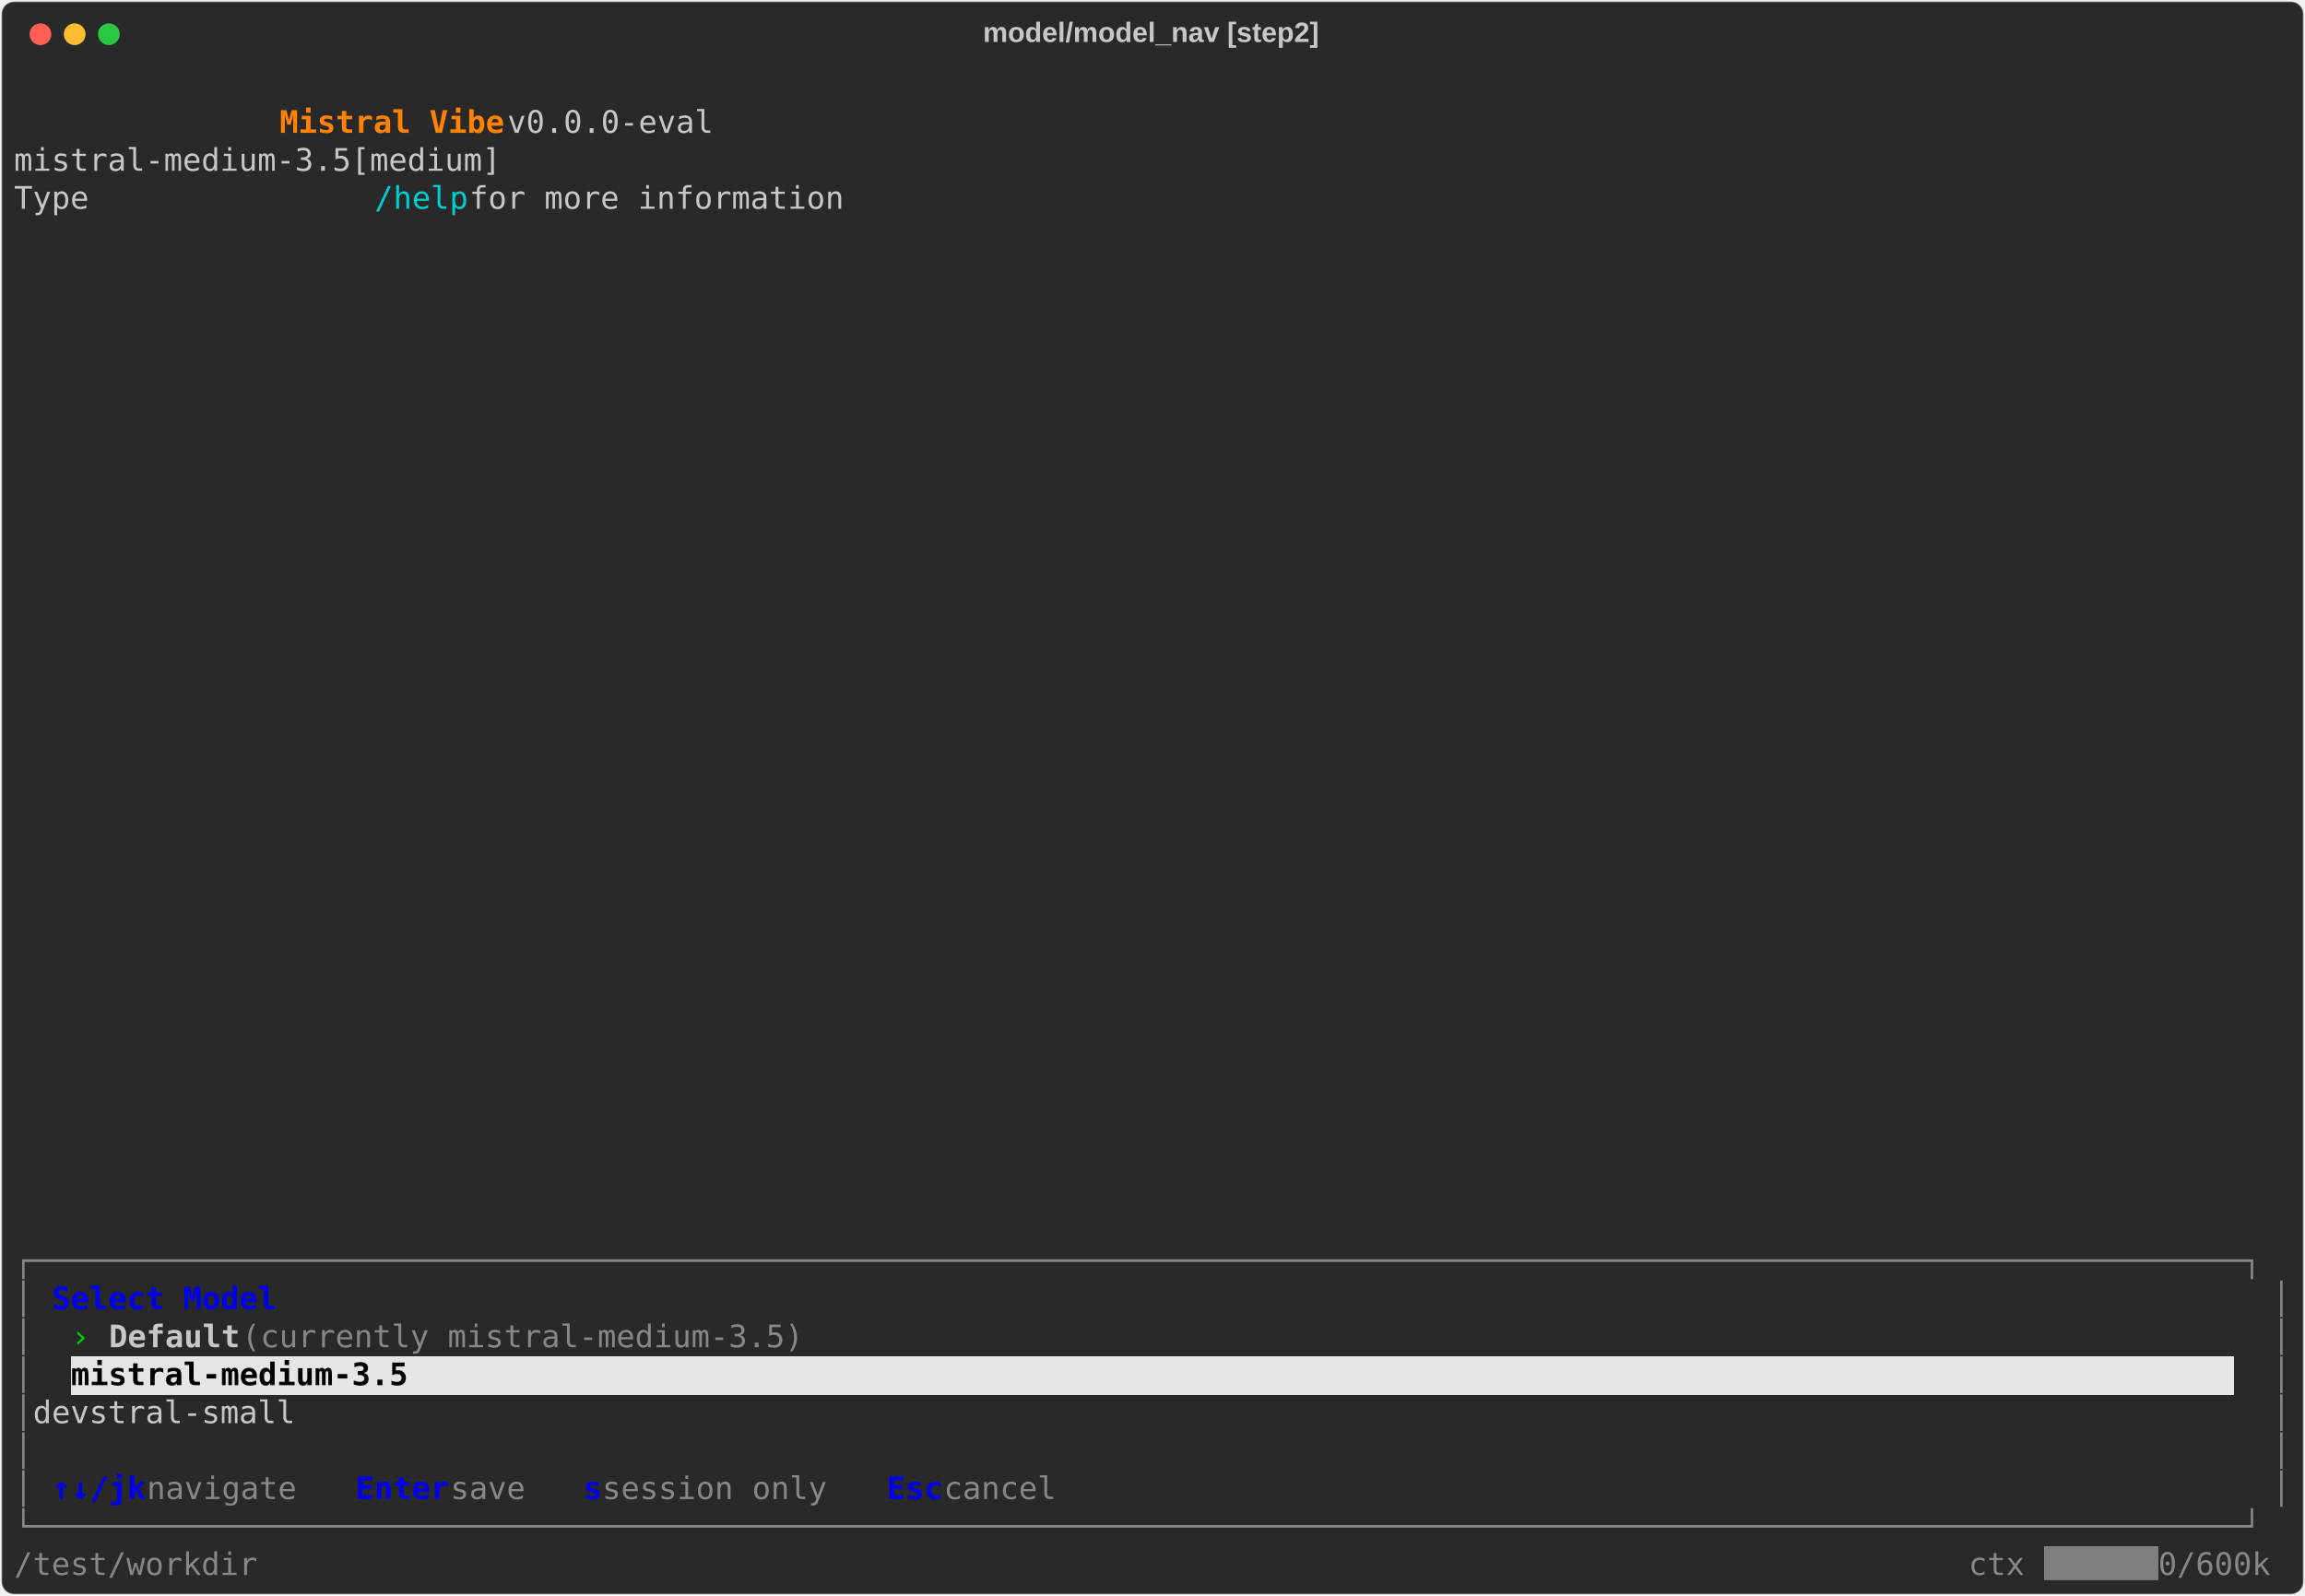
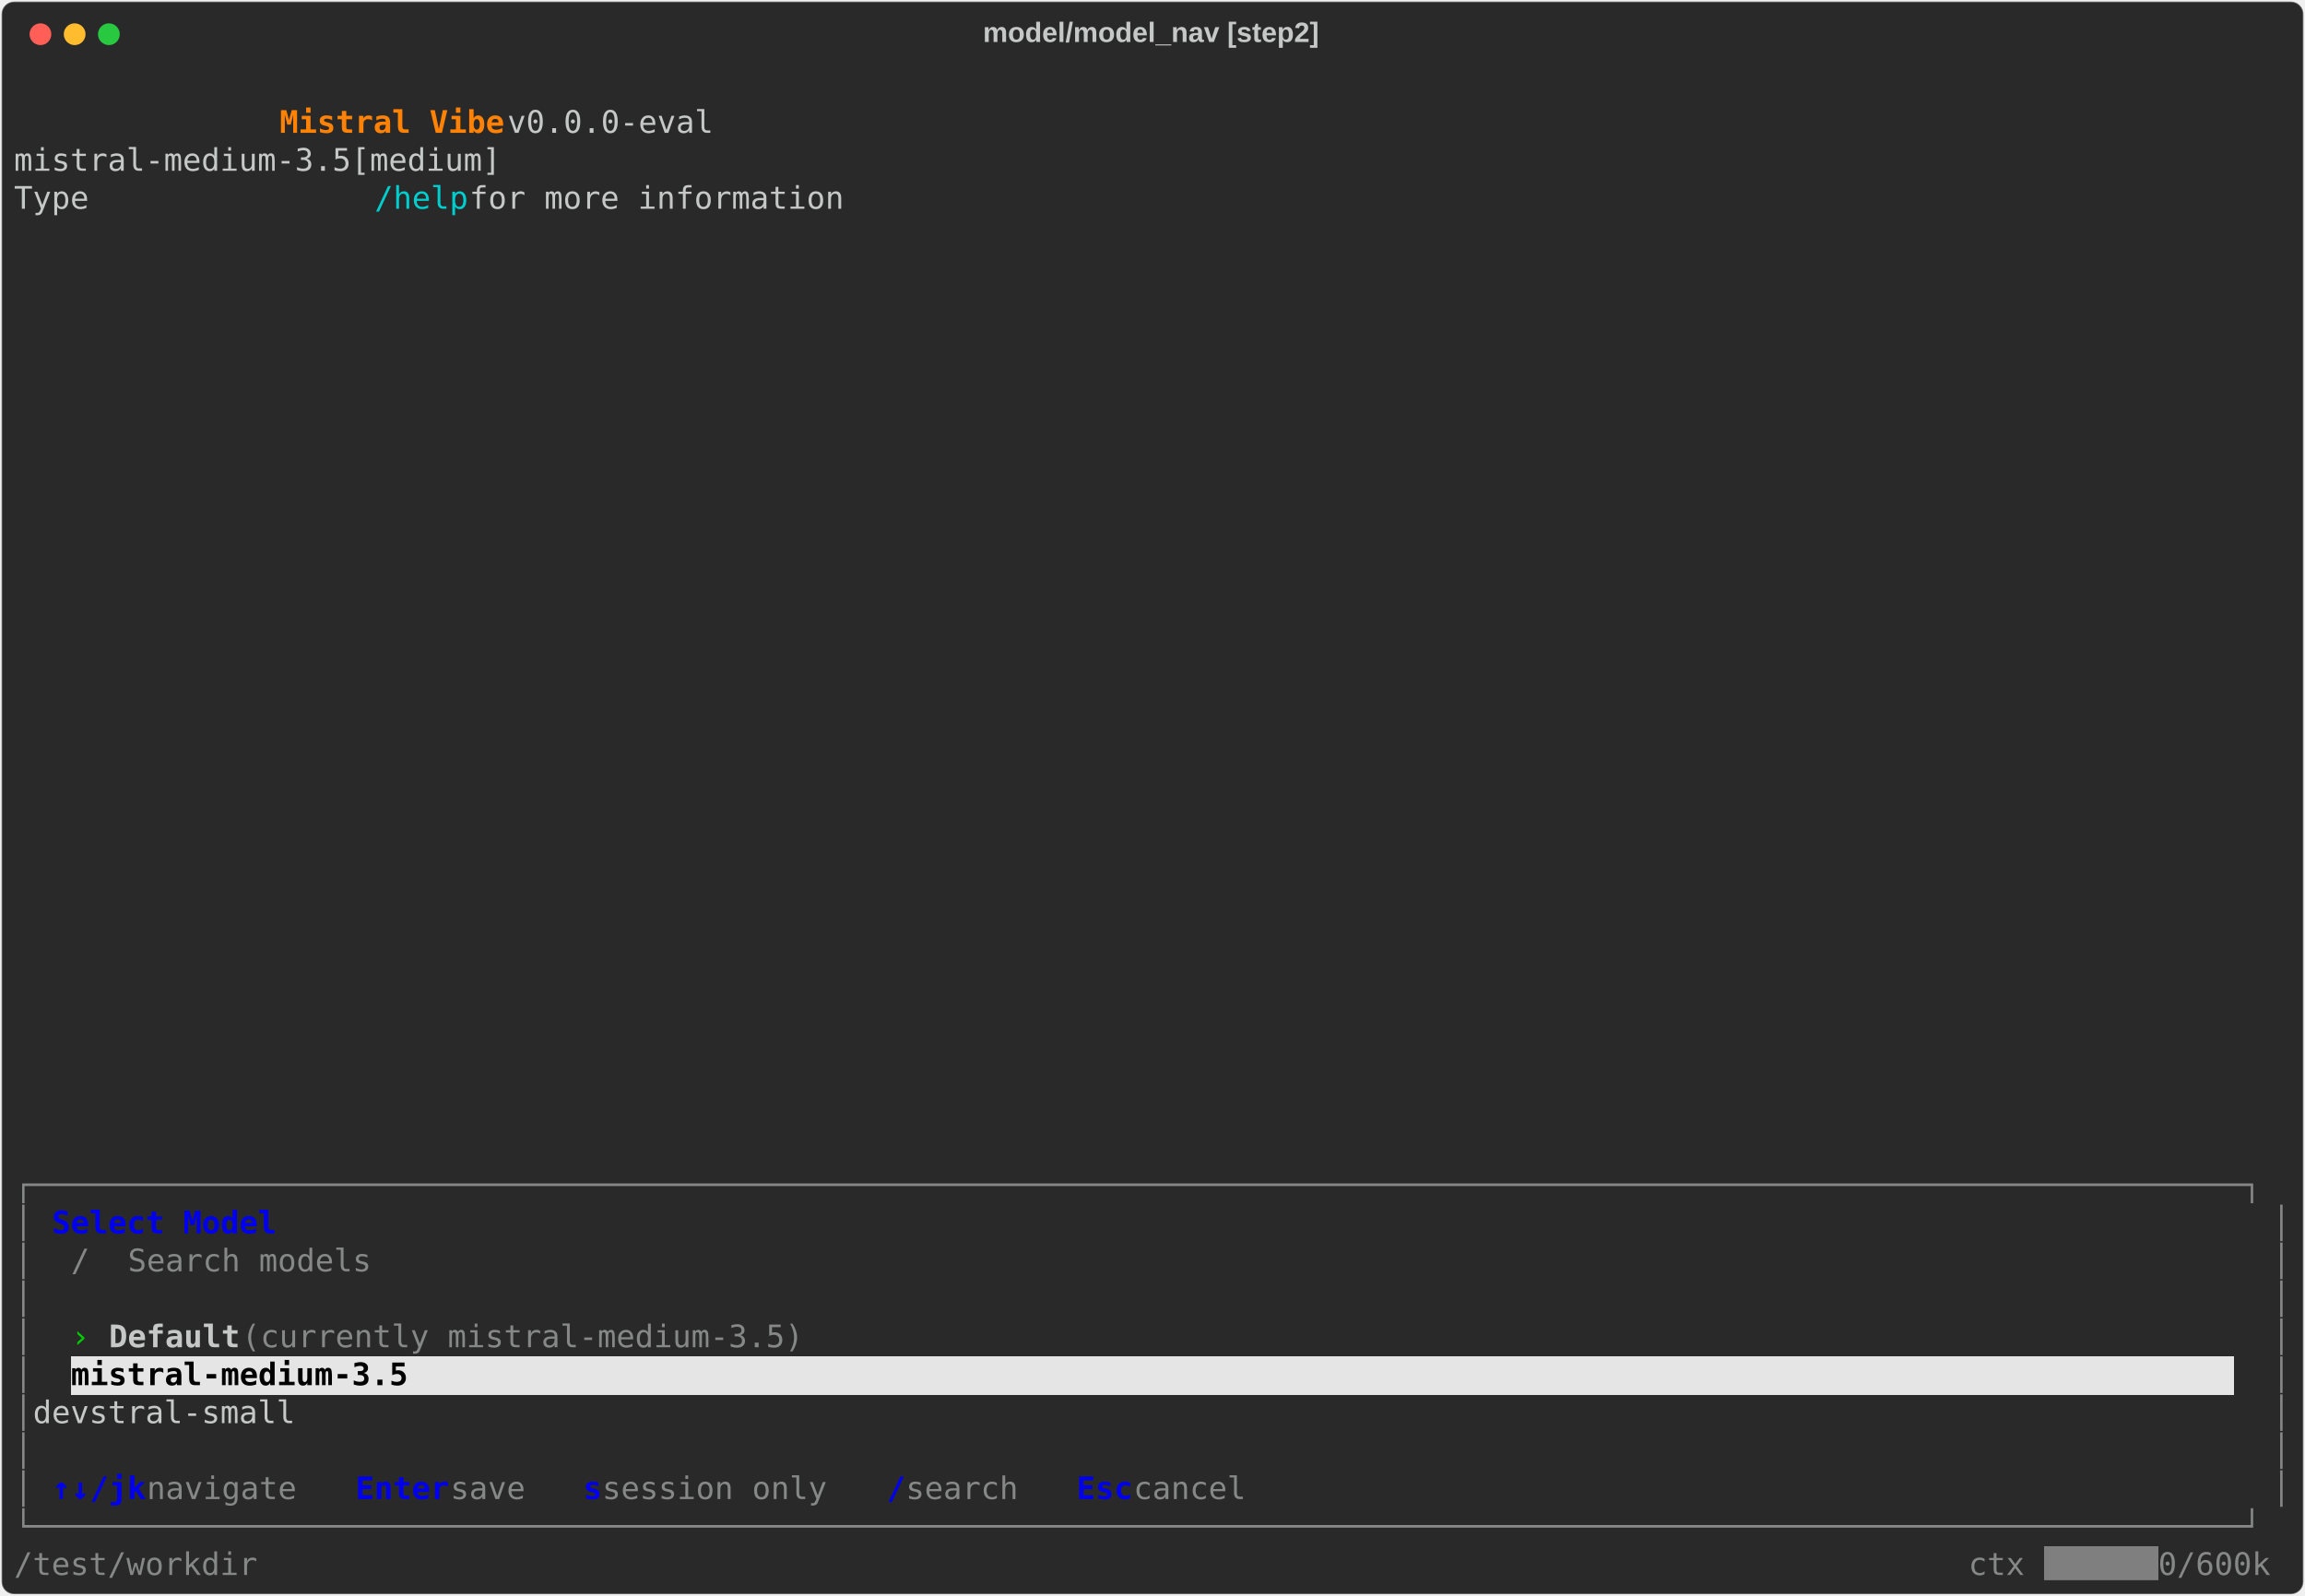
<svg xmlns="http://www.w3.org/2000/svg" class="rich-terminal" viewBox="0 0 1482 1026.0">
  <style>

    @font-face {
        font-family: "Fira Code";
        src: local("FiraCode-Regular"),
                url("https://cdnjs.cloudflare.com/ajax/libs/firacode/6.2.0/woff2/FiraCode-Regular.woff2") format("woff2"),
                url("https://cdnjs.cloudflare.com/ajax/libs/firacode/6.2.0/woff/FiraCode-Regular.woff") format("woff");
        font-style: normal;
        font-weight: 400;
    }
    @font-face {
        font-family: "Fira Code";
        src: local("FiraCode-Bold"),
                url("https://cdnjs.cloudflare.com/ajax/libs/firacode/6.2.0/woff2/FiraCode-Bold.woff2") format("woff2"),
                url("https://cdnjs.cloudflare.com/ajax/libs/firacode/6.2.0/woff/FiraCode-Bold.woff") format("woff");
        font-style: bold;
        font-weight: 700;
    }

    .vibe-matrix {
        font-family: Fira Code, monospace;
        font-size: 20px;
        line-height: 24.4px;
        font-variant-east-asian: full-width;
    }

    .vibe-title {
        font-size: 18px;
        font-weight: bold;
        font-family: arial;
    }

    .vibe-r1 { fill: #c5c8c6 }
.vibe-r2 { fill: #ff8204;font-weight: bold }
.vibe-r3 { fill: #00cdcd }
.vibe-r4 { fill: #868887 }
.vibe-r5 { fill: #0000ee;font-weight: bold }
.vibe-r6 { fill: #00cd00 }
.vibe-r7 { fill: #c5c8c6;font-weight: bold }
.vibe-r8 { fill: #000000;font-weight: bold }
.vibe-r9 { fill: #ffffff }
    </style>
  <defs>
    <clipPath id="vibe-clip-terminal">
      <rect x="0" y="0" width="1463.0" height="975.0" />
    </clipPath>
    <clipPath id="vibe-line-0">
      <rect x="0" y="1.5" width="1464" height="24.65" />
    </clipPath>
    <clipPath id="vibe-line-1">
      <rect x="0" y="25.9" width="1464" height="24.65" />
    </clipPath>
    <clipPath id="vibe-line-2">
      <rect x="0" y="50.3" width="1464" height="24.65" />
    </clipPath>
    <clipPath id="vibe-line-3">
      <rect x="0" y="74.7" width="1464" height="24.65" />
    </clipPath>
    <clipPath id="vibe-line-4">
      <rect x="0" y="99.1" width="1464" height="24.65" />
    </clipPath>
    <clipPath id="vibe-line-5">
      <rect x="0" y="123.5" width="1464" height="24.65" />
    </clipPath>
    <clipPath id="vibe-line-6">
      <rect x="0" y="147.9" width="1464" height="24.65" />
    </clipPath>
    <clipPath id="vibe-line-7">
      <rect x="0" y="172.3" width="1464" height="24.65" />
    </clipPath>
    <clipPath id="vibe-line-8">
      <rect x="0" y="196.7" width="1464" height="24.65" />
    </clipPath>
    <clipPath id="vibe-line-9">
      <rect x="0" y="221.1" width="1464" height="24.65" />
    </clipPath>
    <clipPath id="vibe-line-10">
      <rect x="0" y="245.5" width="1464" height="24.65" />
    </clipPath>
    <clipPath id="vibe-line-11">
      <rect x="0" y="269.9" width="1464" height="24.65" />
    </clipPath>
    <clipPath id="vibe-line-12">
      <rect x="0" y="294.3" width="1464" height="24.65" />
    </clipPath>
    <clipPath id="vibe-line-13">
      <rect x="0" y="318.7" width="1464" height="24.65" />
    </clipPath>
    <clipPath id="vibe-line-14">
      <rect x="0" y="343.1" width="1464" height="24.65" />
    </clipPath>
    <clipPath id="vibe-line-15">
      <rect x="0" y="367.5" width="1464" height="24.65" />
    </clipPath>
    <clipPath id="vibe-line-16">
      <rect x="0" y="391.9" width="1464" height="24.65" />
    </clipPath>
    <clipPath id="vibe-line-17">
      <rect x="0" y="416.3" width="1464" height="24.65" />
    </clipPath>
    <clipPath id="vibe-line-18">
      <rect x="0" y="440.7" width="1464" height="24.65" />
    </clipPath>
    <clipPath id="vibe-line-19">
      <rect x="0" y="465.1" width="1464" height="24.65" />
    </clipPath>
    <clipPath id="vibe-line-20">
      <rect x="0" y="489.5" width="1464" height="24.65" />
    </clipPath>
    <clipPath id="vibe-line-21">
      <rect x="0" y="513.9" width="1464" height="24.65" />
    </clipPath>
    <clipPath id="vibe-line-22">
      <rect x="0" y="538.3" width="1464" height="24.65" />
    </clipPath>
    <clipPath id="vibe-line-23">
      <rect x="0" y="562.7" width="1464" height="24.65" />
    </clipPath>
    <clipPath id="vibe-line-24">
      <rect x="0" y="587.1" width="1464" height="24.65" />
    </clipPath>
    <clipPath id="vibe-line-25">
      <rect x="0" y="611.5" width="1464" height="24.65" />
    </clipPath>
    <clipPath id="vibe-line-26">
      <rect x="0" y="635.9" width="1464" height="24.65" />
    </clipPath>
    <clipPath id="vibe-line-27">
      <rect x="0" y="660.3" width="1464" height="24.65" />
    </clipPath>
    <clipPath id="vibe-line-28">
      <rect x="0" y="684.7" width="1464" height="24.65" />
    </clipPath>
    <clipPath id="vibe-line-29">
      <rect x="0" y="709.1" width="1464" height="24.65" />
    </clipPath>
    <clipPath id="vibe-line-30">
      <rect x="0" y="733.5" width="1464" height="24.65" />
    </clipPath>
    <clipPath id="vibe-line-31">
      <rect x="0" y="757.9" width="1464" height="24.65" />
    </clipPath>
    <clipPath id="vibe-line-32">
      <rect x="0" y="782.3" width="1464" height="24.65" />
    </clipPath>
    <clipPath id="vibe-line-33">
      <rect x="0" y="806.7" width="1464" height="24.65" />
    </clipPath>
    <clipPath id="vibe-line-34">
      <rect x="0" y="831.1" width="1464" height="24.65" />
    </clipPath>
    <clipPath id="vibe-line-35">
      <rect x="0" y="855.5" width="1464" height="24.65" />
    </clipPath>
    <clipPath id="vibe-line-36">
      <rect x="0" y="879.9" width="1464" height="24.65" />
    </clipPath>
    <clipPath id="vibe-line-37">
      <rect x="0" y="904.3" width="1464" height="24.65" />
    </clipPath>
    <clipPath id="vibe-line-38">
      <rect x="0" y="928.7" width="1464" height="24.65" />
    </clipPath>
  </defs>
  <rect fill="#292929" stroke="rgba(255,255,255,0.35)" stroke-width="1" x="1" y="1" width="1480" height="1024" rx="8" />
  <text class="vibe-title" fill="#c5c8c6" text-anchor="middle" x="740" y="27">model/model_nav [step2]</text>
  <g transform="translate(26,22)">
    <circle cx="0" cy="0" r="7" fill="#ff5f57" />
    <circle cx="22" cy="0" r="7" fill="#febc2e" />
    <circle cx="44" cy="0" r="7" fill="#28c840" />
  </g>
  <g transform="translate(9, 41)" clip-path="url(#vibe-clip-terminal)">
    <rect fill="#e5e5e5" x="36.6" y="831.1" width="1390.8" height="24.65" shape-rendering="crispEdges" />
    <rect fill="#7f7f7f" x="1305.4" y="953.1" width="73.2" height="24.65" shape-rendering="crispEdges" />
    <g class="vibe-matrix">
      <text class="vibe-r1" x="1464" y="20" textLength="12.2" clip-path="url(#vibe-line-0)">
</text>
      <text class="vibe-r2" x="170.8 183 195.2 207.4 219.6 231.8 244 256.2 268.4 280.6 292.8 305" y="44.4" clip-path="url(#vibe-line-1)" style="font-variant-ligatures:none;font-kerning:none">Mistral Vibe</text>
      <text class="vibe-r1" x="317.2 329.4 341.6 353.8 366 378.2 390.4 402.6 414.8 427 439.2 451.4 463.6 475.8 488 500.2 512.4 524.6 536.8 549 561.2 573.4 585.6 597.8 610 622.2 634.4 646.6 658.8 671 683.2 695.4 707.6 719.8 732 744.2 756.4 768.6 780.8 793 805.2 817.4 829.6 841.8 854 866.2 878.4 890.6 902.8 915 927.2 939.4 951.6 963.8 976 988.2 1000.4 1012.6 1024.8 1037 1049.2 1061.4 1073.6 1085.8 1098 1110.2 1122.4 1134.6 1146.8 1159 1171.2 1183.4 1195.6 1207.8 1220 1232.2 1244.4 1256.6 1268.8 1281 1293.2 1305.4 1317.6 1329.8 1342 1354.2 1366.4 1378.6 1390.8 1403 1415.2 1427.4 1439.6 1451.8" y="44.4" clip-path="url(#vibe-line-1)" style="font-variant-ligatures:none;font-kerning:none"> v0.0.0-eval                                                                                  </text>
      <text class="vibe-r1" x="1464" y="44.4" textLength="12.2" clip-path="url(#vibe-line-1)">
</text>
      <text class="vibe-r1" x="0 12.2 24.4 36.6 48.8 61 73.2 85.4 97.6 109.8 122 134.2 146.4 158.6 170.8 183 195.2 207.4 219.6 231.8 244 256.2 268.4 280.6 292.8 305 317.2 329.4 341.6 353.8 366 378.2 390.4 402.6 414.8 427 439.2 451.4 463.6 475.8 488 500.2 512.4 524.6 536.8 549 561.2 573.4 585.6 597.8 610 622.2 634.4 646.6 658.8 671 683.2 695.4 707.6 719.8 732 744.2 756.4 768.6 780.8 793 805.2 817.4 829.6 841.8 854 866.2 878.4 890.6 902.8 915 927.2 939.4 951.6 963.8 976 988.2 1000.4 1012.6 1024.8 1037 1049.2 1061.4 1073.6 1085.8 1098 1110.2 1122.4 1134.6 1146.8 1159 1171.2 1183.4 1195.6 1207.8 1220 1232.2 1244.4 1256.6 1268.8 1281 1293.2 1305.4 1317.6 1329.8 1342 1354.2 1366.4 1378.6 1390.8 1403 1415.2 1427.4 1439.6 1451.8" y="68.8" clip-path="url(#vibe-line-2)" style="font-variant-ligatures:none;font-kerning:none">              mistral-medium-3.5[medium]                                                                                </text>
      <text class="vibe-r1" x="1464" y="68.8" textLength="12.2" clip-path="url(#vibe-line-2)">
</text>
      <text class="vibe-r1" x="0 12.2 24.4 36.6 48.8 61 73.2 85.4 97.6 109.8 122 134.2 146.4 158.6 170.8 183 195.2 207.4 219.6" y="93.2" clip-path="url(#vibe-line-3)" style="font-variant-ligatures:none;font-kerning:none">              Type </text>
      <text class="vibe-r3" x="231.8 244 256.2 268.4 280.6" y="93.2" clip-path="url(#vibe-line-3)" style="font-variant-ligatures:none;font-kerning:none">/help</text>
      <text class="vibe-r1" x="292.8 305 317.2 329.4 341.6 353.8 366 378.2 390.4 402.6 414.8 427 439.2 451.4 463.6 475.8 488 500.2 512.4 524.6 536.8 549 561.2 573.4 585.6 597.8 610 622.2 634.4 646.6 658.8 671 683.2 695.4 707.6 719.8 732 744.2 756.4 768.6 780.8 793 805.2 817.4 829.6 841.8 854 866.2 878.4 890.6 902.8 915 927.2 939.4 951.6 963.8 976 988.2 1000.4 1012.6 1024.8 1037 1049.2 1061.4 1073.6 1085.8 1098 1110.2 1122.4 1134.6 1146.8 1159 1171.2 1183.4 1195.6 1207.8 1220 1232.2 1244.4 1256.6 1268.8 1281 1293.2 1305.4 1317.6 1329.8 1342 1354.2 1366.4 1378.6 1390.8 1403 1415.2 1427.4 1439.6 1451.8" y="93.2" clip-path="url(#vibe-line-3)" style="font-variant-ligatures:none;font-kerning:none"> for more information                                                                           </text>
      <text class="vibe-r1" x="1464" y="93.2" textLength="12.2" clip-path="url(#vibe-line-3)">
</text>
      <text class="vibe-r1" x="1464" y="117.6" textLength="12.2" clip-path="url(#vibe-line-4)">
</text>
      <text class="vibe-r1" x="1464" y="142" textLength="12.2" clip-path="url(#vibe-line-5)">
</text>
      <text class="vibe-r1" x="1464" y="166.4" textLength="12.2" clip-path="url(#vibe-line-6)">
</text>
      <text class="vibe-r1" x="1464" y="190.8" textLength="12.2" clip-path="url(#vibe-line-7)">
</text>
      <text class="vibe-r1" x="1464" y="215.2" textLength="12.2" clip-path="url(#vibe-line-8)">
</text>
      <text class="vibe-r1" x="1464" y="239.6" textLength="12.2" clip-path="url(#vibe-line-9)">
</text>
      <text class="vibe-r1" x="1464" y="264" textLength="12.2" clip-path="url(#vibe-line-10)">
</text>
      <text class="vibe-r1" x="1464" y="288.4" textLength="12.2" clip-path="url(#vibe-line-11)">
</text>
      <text class="vibe-r1" x="1464" y="312.8" textLength="12.2" clip-path="url(#vibe-line-12)">
</text>
      <text class="vibe-r1" x="1464" y="337.2" textLength="12.2" clip-path="url(#vibe-line-13)">
</text>
      <text class="vibe-r1" x="1464" y="361.6" textLength="12.2" clip-path="url(#vibe-line-14)">
</text>
      <text class="vibe-r1" x="1464" y="386" textLength="12.2" clip-path="url(#vibe-line-15)">
</text>
      <text class="vibe-r1" x="1464" y="410.4" textLength="12.2" clip-path="url(#vibe-line-16)">
</text>
      <text class="vibe-r1" x="1464" y="434.8" textLength="12.2" clip-path="url(#vibe-line-17)">
</text>
      <text class="vibe-r1" x="1464" y="459.2" textLength="12.2" clip-path="url(#vibe-line-18)">
</text>
      <text class="vibe-r1" x="1464" y="483.6" textLength="12.2" clip-path="url(#vibe-line-19)">
</text>
      <text class="vibe-r1" x="1464" y="508" textLength="12.2" clip-path="url(#vibe-line-20)">
</text>
      <text class="vibe-r1" x="1464" y="532.4" textLength="12.2" clip-path="url(#vibe-line-21)">
</text>
      <text class="vibe-r1" x="1464" y="556.8" textLength="12.2" clip-path="url(#vibe-line-22)">
</text>
      <text class="vibe-r1" x="1464" y="581.2" textLength="12.2" clip-path="url(#vibe-line-23)">
</text>
      <text class="vibe-r1" x="1464" y="605.6" textLength="12.2" clip-path="url(#vibe-line-24)">
</text>
      <text class="vibe-r1" x="1464" y="630" textLength="12.2" clip-path="url(#vibe-line-25)">
</text>
      <text class="vibe-r1" x="1464" y="654.4" textLength="12.2" clip-path="url(#vibe-line-26)">
</text>
      <text class="vibe-r1" x="1464" y="678.8" textLength="12.2" clip-path="url(#vibe-line-27)">
</text>
      <text class="vibe-r1" x="1464" y="703.2" textLength="12.2" clip-path="url(#vibe-line-28)">
</text>
+       <text class="vibe-r4" x="0 12.2 24.4 36.6 48.8 61 73.2 85.4 97.6 109.8 122 134.2 146.4 158.6 170.8 183 195.2 207.4 219.6 231.8 244 256.2 268.4 280.6 292.8 305 317.2 329.4 341.6 353.8 366 378.2 390.4 402.6 414.8 427 439.2 451.4 463.6 475.8 488 500.2 512.4 524.6 536.8 549 561.2 573.4 585.6 597.8 610 622.2 634.4 646.6 658.8 671 683.2 695.4 707.6 719.8 732 744.2 756.4 768.6 780.8 793 805.2 817.4 829.6 841.8 854 866.2 878.4 890.6 902.8 915 927.2 939.4 951.6 963.8 976 988.2 1000.4 1012.6 1024.8 1037 1049.2 1061.4 1073.6 1085.8 1098 1110.2 1122.4 1134.6 1146.8 1159 1171.2 1183.4 1195.6 1207.8 1220 1232.2 1244.4 1256.6 1268.8 1281 1293.2 1305.4 1317.6 1329.8 1342 1354.2 1366.4 1378.6 1390.8 1403 1415.2 1427.4 1439.6 1451.8" y="727.6" clip-path="url(#vibe-line-29)" style="font-variant-ligatures:none;font-kerning:none">┌──────────────────────────────────────────────────────────────────────────────────────────────────────────────────────┐</text>
      <text class="vibe-r1" x="1464" y="727.6" textLength="12.2" clip-path="url(#vibe-line-29)">
</text>
+       <text class="vibe-r4" x="0" y="752" textLength="12.2" clip-path="url(#vibe-line-30)">│</text>
+       <text class="vibe-r5" x="24.4 36.6 48.8 61 73.2 85.4 97.6 109.8 122 134.2 146.4 158.6" y="752" clip-path="url(#vibe-line-30)" style="font-variant-ligatures:none;font-kerning:none">Select Model</text>
+       <text class="vibe-r4" x="1451.8" y="752" textLength="12.2" clip-path="url(#vibe-line-30)">│</text>
      <text class="vibe-r1" x="1464" y="752" textLength="12.2" clip-path="url(#vibe-line-30)">
</text>
-       <text class="vibe-r4" x="0 12.2 24.4 36.6 48.8 61 73.2 85.4 97.6 109.8 122 134.2 146.4 158.6 170.8 183 195.2 207.4 219.6 231.8 244 256.2 268.4 280.6 292.8 305 317.2 329.4 341.6 353.8 366 378.2 390.4 402.6 414.8 427 439.2 451.4 463.6 475.8 488 500.2 512.4 524.6 536.8 549 561.2 573.4 585.6 597.8 610 622.2 634.4 646.6 658.8 671 683.2 695.4 707.6 719.8 732 744.2 756.4 768.6 780.8 793 805.2 817.4 829.6 841.8 854 866.2 878.4 890.6 902.8 915 927.2 939.4 951.6 963.8 976 988.2 1000.4 1012.6 1024.8 1037 1049.2 1061.4 1073.6 1085.8 1098 1110.2 1122.4 1134.6 1146.8 1159 1171.2 1183.4 1195.6 1207.8 1220 1232.2 1244.4 1256.6 1268.8 1281 1293.2 1305.4 1317.6 1329.8 1342 1354.2 1366.4 1378.6 1390.8 1403 1415.2 1427.4 1439.6 1451.8" y="776.4" clip-path="url(#vibe-line-31)" style="font-variant-ligatures:none;font-kerning:none">┌──────────────────────────────────────────────────────────────────────────────────────────────────────────────────────┐</text>
+       <text class="vibe-r4" x="0" y="776.4" textLength="12.2" clip-path="url(#vibe-line-31)">│</text>
+       <text class="vibe-r4" x="36.6" y="776.4" textLength="12.2" clip-path="url(#vibe-line-31)">/</text>
+       <text class="vibe-r4" x="73.2 85.4 97.6 109.8 122 134.2 146.4 158.6 170.8 183 195.2 207.4 219.6 231.8" y="776.4" clip-path="url(#vibe-line-31)" style="font-variant-ligatures:none;font-kerning:none">Search models </text>
+       <text class="vibe-r4" x="1451.8" y="776.4" textLength="12.2" clip-path="url(#vibe-line-31)">│</text>
      <text class="vibe-r1" x="1464" y="776.4" textLength="12.2" clip-path="url(#vibe-line-31)">
</text>
      <text class="vibe-r4" x="0" y="800.8" textLength="12.2" clip-path="url(#vibe-line-32)">│</text>
-       <text class="vibe-r5" x="24.4 36.6 48.8 61 73.2 85.4 97.6 109.8 122 134.2 146.4 158.6" y="800.8" clip-path="url(#vibe-line-32)" style="font-variant-ligatures:none;font-kerning:none">Select Model</text>
      <text class="vibe-r4" x="1451.8" y="800.8" textLength="12.2" clip-path="url(#vibe-line-32)">│</text>
      <text class="vibe-r1" x="1464" y="800.8" textLength="12.2" clip-path="url(#vibe-line-32)">
</text>
      <text class="vibe-r4" x="0" y="825.2" textLength="12.2" clip-path="url(#vibe-line-33)">│</text>
      <text class="vibe-r6" x="36.6" y="825.2" textLength="12.2" clip-path="url(#vibe-line-33)">›</text>
      <text class="vibe-r7" x="61 73.2 85.4 97.6 109.8 122 134.2" y="825.2" clip-path="url(#vibe-line-33)" style="font-variant-ligatures:none;font-kerning:none">Default</text>
      <text class="vibe-r4" x="146.4 158.6 170.8 183 195.2 207.4 219.6 231.8 244 256.2 268.4 280.6 292.8 305 317.2 329.4 341.6 353.8 366 378.2 390.4 402.6 414.8 427 439.2 451.4 463.6 475.8 488 500.2 512.4 524.6" y="825.2" clip-path="url(#vibe-line-33)" style="font-variant-ligatures:none;font-kerning:none">  (currently mistral-medium-3.5)</text>
      <text class="vibe-r4" x="1451.8" y="825.2" textLength="12.2" clip-path="url(#vibe-line-33)">│</text>
      <text class="vibe-r1" x="1464" y="825.2" textLength="12.2" clip-path="url(#vibe-line-33)">
</text>
      <text class="vibe-r4" x="0" y="849.6" textLength="12.2" clip-path="url(#vibe-line-34)">│</text>
      <text class="vibe-r8" x="36.6 48.8 61 73.2 85.4 97.6 109.8 122 134.2 146.4 158.6 170.8 183 195.2 207.4 219.6 231.8 244 256.2 268.4 280.6 292.8 305 317.2 329.4 341.6 353.8 366 378.2 390.4 402.6 414.8 427 439.2 451.4 463.6 475.8 488 500.2 512.4 524.6 536.8 549 561.2 573.4 585.6 597.8 610 622.2 634.4 646.6 658.8 671 683.2 695.4 707.6 719.8 732 744.2 756.4 768.6 780.8 793 805.2 817.4 829.6 841.8 854 866.2 878.4 890.6 902.8 915 927.2 939.4 951.6 963.8 976 988.2 1000.4 1012.6 1024.8 1037 1049.2 1061.4 1073.6 1085.8 1098 1110.2 1122.4 1134.6 1146.8 1159 1171.2 1183.4 1195.6 1207.8 1220 1232.2 1244.4 1256.6 1268.8 1281 1293.2 1305.4 1317.6 1329.8 1342 1354.2 1366.4 1378.6 1390.8 1403 1415.2" y="849.6" clip-path="url(#vibe-line-34)" style="font-variant-ligatures:none;font-kerning:none">  mistral-medium-3.5                                                                                              </text>
      <text class="vibe-r4" x="1451.8" y="849.6" textLength="12.2" clip-path="url(#vibe-line-34)">│</text>
      <text class="vibe-r1" x="1464" y="849.6" textLength="12.2" clip-path="url(#vibe-line-34)">
</text>
      <text class="vibe-r4" x="0" y="874" textLength="12.2" clip-path="url(#vibe-line-35)">│</text>
      <text class="vibe-r1" x="12.2 24.4 36.6 48.8 61 73.2 85.4 97.6 109.8 122 134.2 146.4 158.6 170.8 183 195.2 207.4 219.6 231.8 244 256.2 268.4 280.6 292.8 305 317.2 329.4 341.6 353.8 366 378.2 390.4 402.6 414.8 427 439.2 451.4 463.6 475.8 488 500.2 512.4 524.6 536.8 549 561.2 573.4 585.6 597.8 610 622.2 634.4 646.6 658.8 671 683.2 695.4 707.6 719.8 732 744.2 756.4 768.6 780.8 793 805.2 817.4 829.6 841.8 854 866.2 878.4 890.6 902.8 915 927.2 939.4 951.6 963.8 976 988.2 1000.4 1012.6 1024.8 1037 1049.2 1061.4 1073.6 1085.8 1098 1110.2 1122.4 1134.6 1146.8 1159 1171.2 1183.4 1195.6 1207.8 1220 1232.2 1244.4 1256.6 1268.8 1281 1293.2 1305.4 1317.6 1329.8 1342 1354.2 1366.4 1378.6 1390.8 1403 1415.2 1427.4 1439.6" y="874" clip-path="url(#vibe-line-35)" style="font-variant-ligatures:none;font-kerning:none">    devstral-small                                                                                                    </text>
      <text class="vibe-r4" x="1451.8" y="874" textLength="12.2" clip-path="url(#vibe-line-35)">│</text>
      <text class="vibe-r1" x="1464" y="874" textLength="12.2" clip-path="url(#vibe-line-35)">
</text>
      <text class="vibe-r4" x="0" y="898.4" textLength="12.2" clip-path="url(#vibe-line-36)">│</text>
      <text class="vibe-r4" x="1451.8" y="898.4" textLength="12.2" clip-path="url(#vibe-line-36)">│</text>
      <text class="vibe-r1" x="1464" y="898.4" textLength="12.2" clip-path="url(#vibe-line-36)">
</text>
      <text class="vibe-r4" x="0" y="922.8" textLength="12.2" clip-path="url(#vibe-line-37)">│</text>
      <text class="vibe-r5" x="24.4" y="922.8" textLength="12.2" clip-path="url(#vibe-line-37)">↑</text>
      <text class="vibe-r5" x="36.6" y="922.8" textLength="12.2" clip-path="url(#vibe-line-37)">↓</text>
      <text class="vibe-r5" x="48.8 61 73.2" y="922.8" clip-path="url(#vibe-line-37)" style="font-variant-ligatures:none;font-kerning:none">/jk</text>
      <text class="vibe-r4" x="85.4 97.6 109.8 122 134.2 146.4 158.6 170.8 183 195.2 207.4" y="922.8" clip-path="url(#vibe-line-37)" style="font-variant-ligatures:none;font-kerning:none"> navigate  </text>
      <text class="vibe-r5" x="219.6 231.8 244 256.2 268.4" y="922.8" clip-path="url(#vibe-line-37)" style="font-variant-ligatures:none;font-kerning:none">Enter</text>
      <text class="vibe-r4" x="280.6 292.8 305 317.2 329.4 341.6 353.8" y="922.8" clip-path="url(#vibe-line-37)" style="font-variant-ligatures:none;font-kerning:none"> save  </text>
      <text class="vibe-r5" x="366" y="922.8" textLength="12.2" clip-path="url(#vibe-line-37)">s</text>
      <text class="vibe-r4" x="378.2 390.4 402.6 414.8 427 439.2 451.4 463.6 475.8 488 500.2 512.4 524.6 536.8 549" y="922.8" clip-path="url(#vibe-line-37)" style="font-variant-ligatures:none;font-kerning:none"> session only  </text>
-       <text class="vibe-r5" x="561.2 573.4 585.6" y="922.8" clip-path="url(#vibe-line-37)" style="font-variant-ligatures:none;font-kerning:none">Esc</text>
-       <text class="vibe-r4" x="597.8 610 622.2 634.4 646.6 658.8 671" y="922.8" clip-path="url(#vibe-line-37)" style="font-variant-ligatures:none;font-kerning:none"> cancel</text>
+       <text class="vibe-r5" x="561.2" y="922.8" textLength="12.2" clip-path="url(#vibe-line-37)">/</text>
+       <text class="vibe-r4" x="573.4 585.6 597.8 610 622.2 634.4 646.6 658.8 671" y="922.8" clip-path="url(#vibe-line-37)" style="font-variant-ligatures:none;font-kerning:none"> search  </text>
+       <text class="vibe-r5" x="683.2 695.4 707.6" y="922.8" clip-path="url(#vibe-line-37)" style="font-variant-ligatures:none;font-kerning:none">Esc</text>
+       <text class="vibe-r4" x="719.8 732 744.2 756.4 768.6 780.8 793" y="922.8" clip-path="url(#vibe-line-37)" style="font-variant-ligatures:none;font-kerning:none"> cancel</text>
      <text class="vibe-r4" x="1451.8" y="922.8" textLength="12.2" clip-path="url(#vibe-line-37)">│</text>
      <text class="vibe-r1" x="1464" y="922.8" textLength="12.2" clip-path="url(#vibe-line-37)">
</text>
      <text class="vibe-r4" x="0 12.2 24.4 36.6 48.8 61 73.2 85.4 97.6 109.8 122 134.2 146.4 158.6 170.8 183 195.2 207.4 219.6 231.8 244 256.2 268.4 280.6 292.8 305 317.2 329.4 341.6 353.8 366 378.2 390.4 402.6 414.8 427 439.2 451.4 463.6 475.8 488 500.2 512.4 524.6 536.8 549 561.2 573.4 585.6 597.8 610 622.2 634.4 646.6 658.8 671 683.2 695.4 707.6 719.8 732 744.2 756.4 768.6 780.8 793 805.2 817.4 829.6 841.8 854 866.2 878.4 890.6 902.8 915 927.2 939.4 951.6 963.8 976 988.2 1000.4 1012.6 1024.8 1037 1049.2 1061.4 1073.6 1085.8 1098 1110.2 1122.4 1134.6 1146.8 1159 1171.2 1183.4 1195.6 1207.8 1220 1232.2 1244.4 1256.6 1268.8 1281 1293.2 1305.4 1317.6 1329.8 1342 1354.2 1366.4 1378.6 1390.8 1403 1415.2 1427.4 1439.6 1451.8" y="947.2" clip-path="url(#vibe-line-38)" style="font-variant-ligatures:none;font-kerning:none">└──────────────────────────────────────────────────────────────────────────────────────────────────────────────────────┘</text>
      <text class="vibe-r1" x="1464" y="947.2" textLength="12.2" clip-path="url(#vibe-line-38)">
</text>
      <text class="vibe-r4" x="0 12.2 24.4 36.6 48.8 61 73.2 85.4 97.6 109.8 122 134.2 146.4" y="971.6" clip-path="url(#vibe-line-39)" style="font-variant-ligatures:none;font-kerning:none">/test/workdir</text>
      <text class="vibe-r4" x="1256.6 1268.8 1281 1293.2" y="971.6" clip-path="url(#vibe-line-39)" style="font-variant-ligatures:none;font-kerning:none">ctx </text>
      <text class="vibe-r4" x="1378.6 1390.8 1403 1415.2 1427.4 1439.6 1451.8" y="971.6" clip-path="url(#vibe-line-39)" style="font-variant-ligatures:none;font-kerning:none"> 0/600k</text>
      <text class="vibe-r1" x="1464" y="971.6" textLength="12.2" clip-path="url(#vibe-line-39)">
</text>
    </g>
  </g>
</svg>
